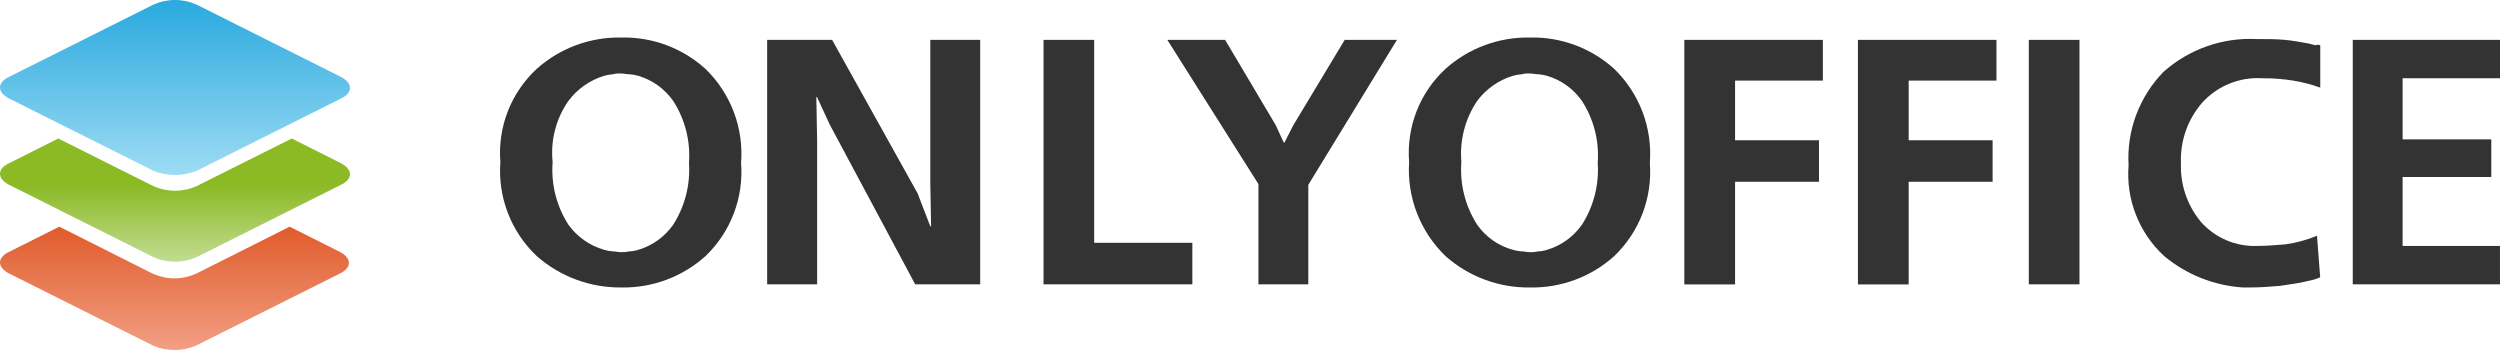
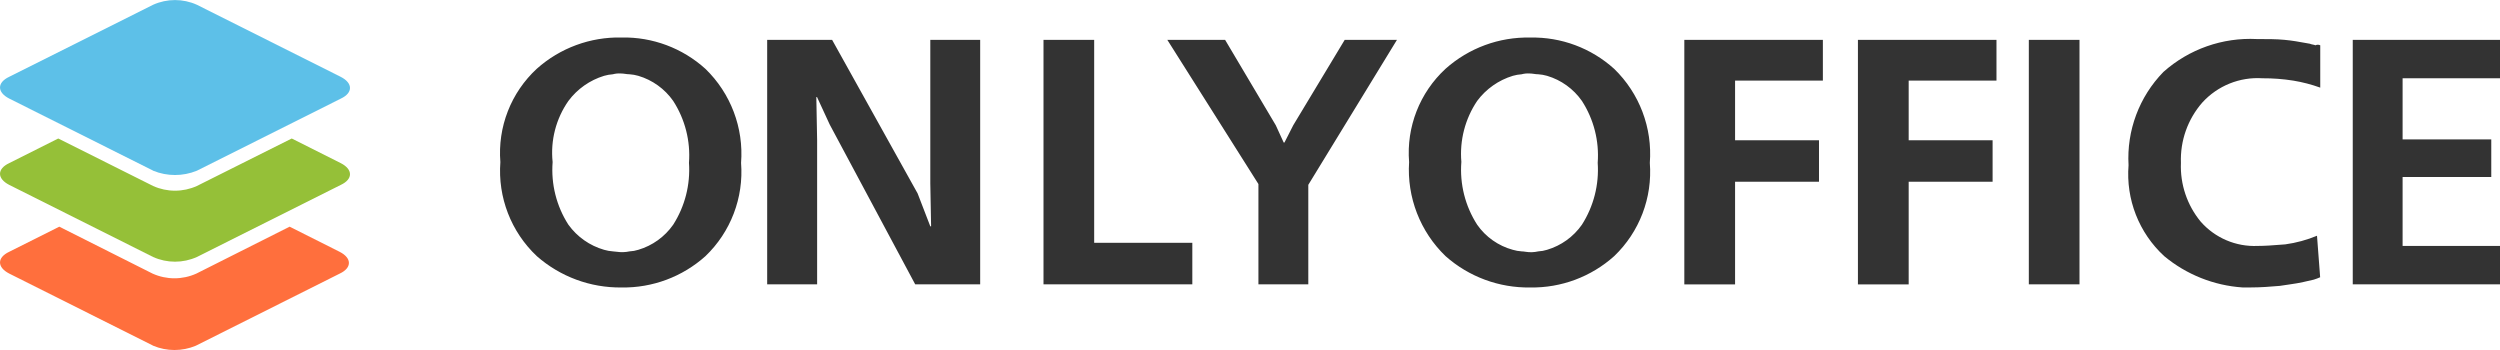
<svg xmlns="http://www.w3.org/2000/svg" width="100" height="14" viewBox="0 0 100 14" fill="none">
-   <path d="M20.015 6.482C19.959 5.791 20.061 5.096 20.313 4.45C20.566 3.803 20.962 3.223 21.472 2.752C22.402 1.921 23.614 1.474 24.861 1.501C26.1 1.475 27.301 1.924 28.218 2.755C28.718 3.239 29.104 3.827 29.351 4.477C29.597 5.127 29.697 5.823 29.643 6.516C29.697 7.204 29.597 7.896 29.351 8.541C29.104 9.186 28.718 9.768 28.218 10.246C27.298 11.072 26.099 11.52 24.861 11.499C23.616 11.514 22.409 11.068 21.473 10.246C20.965 9.766 20.57 9.18 20.318 8.529C20.066 7.877 19.962 7.178 20.015 6.482ZM22.105 6.482C22.037 7.364 22.259 8.245 22.737 8.989C23.087 9.474 23.588 9.827 24.163 9.992C24.277 10.026 24.395 10.047 24.514 10.055C24.609 10.055 24.736 10.086 24.831 10.086C24.948 10.09 25.067 10.08 25.182 10.055C25.301 10.05 25.419 10.029 25.533 9.992C26.098 9.825 26.589 9.471 26.927 8.989C27.397 8.253 27.619 7.385 27.559 6.513C27.623 5.641 27.402 4.771 26.927 4.036C26.589 3.554 26.098 3.201 25.533 3.033C25.419 3 25.301 2.979 25.182 2.971C25.055 2.971 24.96 2.939 24.831 2.939C24.724 2.933 24.617 2.943 24.514 2.971C24.395 2.979 24.277 3 24.163 3.033C23.593 3.207 23.093 3.559 22.737 4.036C22.239 4.749 22.014 5.617 22.105 6.481V6.482Z" fill="#333333" />
-   <path d="M30.686 1.595H33.285L36.706 7.738L37.212 9.054H37.244L37.212 7.33V1.595H39.207V11.373H36.608L33.188 4.98L32.681 3.882H32.653L32.685 5.606V11.373H30.686V1.595Z" fill="#333333" />
-   <path d="M41.741 1.595H43.767V9.712H47.694V11.373H41.741V1.595Z" fill="#333333" />
-   <path d="M46.693 1.595H49.005L51.032 5.011L51.348 5.701H51.38L51.731 5.011L53.788 1.595H55.878L52.332 7.393V11.373H50.337V7.362L46.693 1.595Z" fill="#333333" />
-   <path d="M56.365 6.482C56.309 5.791 56.411 5.096 56.663 4.45C56.916 3.803 57.312 3.223 57.822 2.752C58.752 1.921 59.964 1.474 61.212 1.501C62.45 1.475 63.651 1.924 64.568 2.755C65.068 3.239 65.454 3.827 65.701 4.477C65.947 5.127 66.047 5.823 65.994 6.516C66.047 7.204 65.947 7.896 65.701 8.541C65.454 9.186 65.067 9.768 64.568 10.246C63.648 11.072 62.449 11.52 61.212 11.499C59.965 11.52 58.756 11.072 57.823 10.246C57.321 9.762 56.93 9.175 56.678 8.525C56.426 7.875 56.319 7.178 56.365 6.482ZM58.455 6.482C58.387 7.364 58.609 8.245 59.087 8.989C59.431 9.48 59.935 9.835 60.513 9.992C60.627 10.026 60.745 10.047 60.864 10.055C60.959 10.055 61.086 10.086 61.181 10.086C61.299 10.092 61.417 10.081 61.532 10.055C61.651 10.05 61.769 10.029 61.883 9.992C62.448 9.825 62.939 9.471 63.277 8.989C63.747 8.253 63.969 7.385 63.909 6.513C63.974 5.641 63.752 4.771 63.277 4.036C62.939 3.554 62.448 3.201 61.883 3.033C61.769 3 61.651 2.979 61.532 2.971C61.405 2.971 61.31 2.939 61.181 2.939C61.074 2.933 60.967 2.943 60.864 2.971C60.745 2.979 60.627 3 60.513 3.033C59.943 3.207 59.443 3.559 59.087 4.036C58.603 4.755 58.38 5.618 58.455 6.481V6.482Z" fill="#333333" />
-   <path d="M67.373 1.595H72.915V3.224H69.403V5.61H72.76V7.271H69.403V11.377H67.373V1.595Z" fill="#333333" />
-   <path d="M74.317 1.595H79.859V3.224H76.347V5.61H79.704V7.271H76.347V11.377H74.317V1.595Z" fill="#333333" />
-   <path d="M81.153 11.373V1.595H83.179V11.373H81.153Z" fill="#333333" />
-   <path d="M92.811 1.813V3.505C92.461 3.379 92.101 3.285 91.734 3.225C91.326 3.16 90.913 3.128 90.499 3.131C90.051 3.101 89.601 3.174 89.185 3.342C88.768 3.51 88.395 3.77 88.093 4.102C87.51 4.768 87.204 5.632 87.238 6.516C87.203 7.369 87.484 8.205 88.027 8.865C88.31 9.187 88.662 9.442 89.057 9.61C89.451 9.778 89.879 9.856 90.307 9.837C90.659 9.837 91.004 9.805 91.416 9.774C91.85 9.714 92.275 9.598 92.68 9.43L92.807 11.091C92.724 11.127 92.639 11.159 92.553 11.185C92.427 11.216 92.299 11.247 92.141 11.279C91.888 11.341 91.571 11.373 91.191 11.435C90.811 11.467 90.431 11.498 90.019 11.498H89.703C88.552 11.42 87.454 10.982 86.568 10.244C86.07 9.786 85.682 9.22 85.436 8.59C85.189 7.96 85.088 7.283 85.143 6.608C85.103 5.924 85.207 5.239 85.447 4.597C85.687 3.955 86.058 3.369 86.536 2.878C87.56 1.965 88.904 1.492 90.275 1.562C90.687 1.562 91.067 1.562 91.383 1.594C91.735 1.625 92.049 1.688 92.397 1.75C92.46 1.782 92.555 1.782 92.619 1.813C92.648 1.797 92.681 1.789 92.714 1.789C92.747 1.789 92.779 1.797 92.809 1.813H92.811Z" fill="#333333" />
-   <path d="M94.11 1.595H100V3.13H96.104V5.575H99.652V7.08H96.104V9.838H99.999V11.373H94.11V1.595Z" fill="#333333" />
-   <path fill-rule="evenodd" clip-rule="evenodd" d="M6.126 13.827L0.368 10.942C-0.123 10.69 -0.123 10.301 0.368 10.072L2.372 9.067L6.104 10.944C6.381 11.068 6.678 11.133 6.978 11.133C7.279 11.133 7.576 11.068 7.853 10.944L11.585 9.067L13.589 10.074C14.08 10.326 14.08 10.715 13.589 10.944L7.832 13.829C7.283 14.057 6.675 14.057 6.127 13.829L6.126 13.827Z" fill="url(#paint0_linear)" />
-   <path fill-rule="evenodd" clip-rule="evenodd" d="M6.126 10.28L0.368 7.395C-0.123 7.143 -0.123 6.754 0.368 6.526L2.33 5.54L6.126 7.44C6.402 7.565 6.7 7.629 7 7.629C7.3 7.629 7.597 7.565 7.874 7.44L11.67 5.54L13.632 6.526C14.123 6.777 14.123 7.167 13.632 7.395L7.874 10.28C7.597 10.405 7.3 10.469 7 10.469C6.7 10.469 6.402 10.405 6.126 10.28Z" fill="url(#paint1_linear)" />
-   <path fill-rule="evenodd" clip-rule="evenodd" d="M6.126 6.826L0.368 3.942C-0.123 3.69 -0.123 3.301 0.368 3.072L6.126 0.189C6.403 0.064 6.7 0 7 0C7.3 0 7.598 0.064 7.874 0.189L13.632 3.074C14.123 3.326 14.123 3.715 13.632 3.944L7.874 6.829C7.311 7.058 6.689 7.058 6.126 6.829V6.826Z" fill="url(#paint2_linear)" />
-   <defs>
-     <linearGradient id="paint0_linear" x1="6.993" y1="16.56" x2="6.993" y2="6.033" gradientUnits="userSpaceOnUse">
-       <stop stop-color="#FCC2B1" />
-       <stop offset="0.885" stop-color="#D9420B" />
-     </linearGradient>
-     <linearGradient id="paint1_linear" x1="7" y1="12.002" x2="7" y2="5.077" gradientUnits="userSpaceOnUse">
-       <stop stop-color="#DEEDC9" />
-       <stop offset="0.661" stop-color="#8BBA25" />
-     </linearGradient>
-     <linearGradient id="paint2_linear" x1="7" y1="9.205" x2="7" y2="-0.224" gradientUnits="userSpaceOnUse">
-       <stop stop-color="#C2EBFA" />
-       <stop offset="1" stop-color="#26A8DE" />
-     </linearGradient>
-   </defs>
+   <path d="M20.313 4.45a4.574 4.574 0 0 0-.298 2.032 4.682 4.682 0 0 0 1.458 3.764 5.042 5.042 0 0 0 3.389 1.253 4.906 4.906 0 0 0 3.356-1.253 4.664 4.664 0 0 0 1.425-3.73 4.729 4.729 0 0 0-1.425-3.761A4.85 4.85 0 0 0 24.861 1.5a4.929 4.929 0 0 0-3.39 1.251 4.578 4.578 0 0 0-1.158 1.698Zm2.424 4.54a4.054 4.054 0 0 1-.632-2.508 3.609 3.609 0 0 1 .632-2.446 2.8 2.8 0 0 1 1.426-1.003 1.65 1.65 0 0 1 .35-.062.985.985 0 0 1 .318-.032 1.2 1.2 0 0 1 .177.016c.056.008.11.016.174.016.119.008.237.029.351.062a2.604 2.604 0 0 1 1.394 1.003c.475.735.697 1.605.632 2.477a4.08 4.08 0 0 1-.632 2.476 2.604 2.604 0 0 1-1.394 1.003 1.36 1.36 0 0 1-.351.063 1.439 1.439 0 0 1-.51.016 1.196 1.196 0 0 0-.158-.016 1.652 1.652 0 0 1-.351-.063 2.67 2.67 0 0 1-1.426-1.003Zm10.548-7.395h-2.598v9.778h1.998V5.606l-.032-1.724h.028l.507 1.098 3.42 6.393h2.599V1.595h-1.995V7.33l.032 1.724h-.032l-.507-1.316-3.42-6.143Zm8.455 0h2.027v8.117h3.926v1.661H41.74V1.595Zm7.265 0h-2.312l3.644 5.767v4.011h1.995v-3.98l3.546-5.798h-2.09L51.73 5.01l-.351.69h-.032l-.316-.69-2.027-3.416Zm7.359 4.887a4.573 4.573 0 0 1 1.457-3.73 4.93 4.93 0 0 1 3.39-1.25 4.85 4.85 0 0 1 3.357 1.253 4.734 4.734 0 0 1 1.425 3.76 4.66 4.66 0 0 1-1.425 3.73 4.906 4.906 0 0 1-3.357 1.254 4.985 4.985 0 0 1-3.388-1.253 4.794 4.794 0 0 1-1.459-3.764Zm2.09 0a4.054 4.054 0 0 0 .633 2.507c.343.49.847.846 1.425 1.003.115.034.233.055.352.063.047 0 .102.008.158.016a1.312 1.312 0 0 0 .51-.016 1.36 1.36 0 0 0 .35-.063 2.605 2.605 0 0 0 1.394-1.003 4.08 4.08 0 0 0 .632-2.476 4.014 4.014 0 0 0-.632-2.477 2.605 2.605 0 0 0-1.393-1.003 1.65 1.65 0 0 0-.352-.062 1.17 1.17 0 0 1-.173-.016 1.22 1.22 0 0 0-.178-.016.985.985 0 0 0-.316.032 1.649 1.649 0 0 0-.352.062 2.79 2.79 0 0 0-1.425 1.003 3.787 3.787 0 0 0-.632 2.446Zm14.461-4.887h-5.542v9.782h2.03V7.27h3.357V5.61h-3.357V3.224h3.512v-1.63Zm1.402 0h5.542v1.63h-3.512V5.61h3.357v1.66h-3.357v4.107h-2.03V1.595Zm6.836 0v9.778h2.027V1.595h-2.027Zm11.657.218v1.692c-.35-.126-.71-.22-1.076-.28a7.601 7.601 0 0 0-1.235-.094 2.99 2.99 0 0 0-2.407.971 3.467 3.467 0 0 0-.855 2.414 3.47 3.47 0 0 0 .79 2.349 2.861 2.861 0 0 0 2.28.972c.297 0 .59-.023.923-.049l.185-.014c.435-.06.86-.176 1.265-.344l.126 1.66a2.16 2.16 0 0 1-.253.095 8.414 8.414 0 0 1-.412.094c-.164.04-.355.068-.572.1-.118.016-.245.034-.378.056-.38.032-.76.063-1.172.063h-.317a5.478 5.478 0 0 1-3.135-1.254 4.458 4.458 0 0 1-1.425-3.636 4.936 4.936 0 0 1 1.394-3.73 5.219 5.219 0 0 1 3.739-1.316c.411 0 .791 0 1.108.032.301.027.575.077.867.13l.147.026c.032.016.072.024.112.032.039.008.078.015.11.03a.204.204 0 0 1 .19 0h.001Zm7.19-.218h-5.89v9.778H100V9.838h-3.896V7.08h3.547V5.575h-3.547V3.13H100V1.595Z" fill="#333" />
+   <path d="M6.126 13.827.368 10.942c-.49-.252-.49-.64 0-.87l2.004-1.005 3.732 1.877a2.127 2.127 0 0 0 1.749 0l3.732-1.877 2.004 1.007c.49.252.49.64 0 .87l-5.757 2.885a2.206 2.206 0 0 1-1.705 0l-.001-.002Z" fill="#FF6F3D" />
+   <path d="M6.126 10.28.368 7.395c-.49-.252-.49-.64 0-.87L2.33 5.54l3.796 1.9a2.128 2.128 0 0 0 1.748 0l3.796-1.9 1.962.986c.49.251.49.64 0 .87L7.874 10.28a2.129 2.129 0 0 1-1.748 0Z" fill="#95C038" />
+   <path d="M6.126 6.826.368 3.942c-.49-.252-.49-.64 0-.87L6.126.19a2.128 2.128 0 0 1 1.748 0l5.758 2.885c.49.252.49.64 0 .87L7.874 6.829a2.312 2.312 0 0 1-1.748 0v-.003Z" fill="#5DC0E8" />
</svg>
